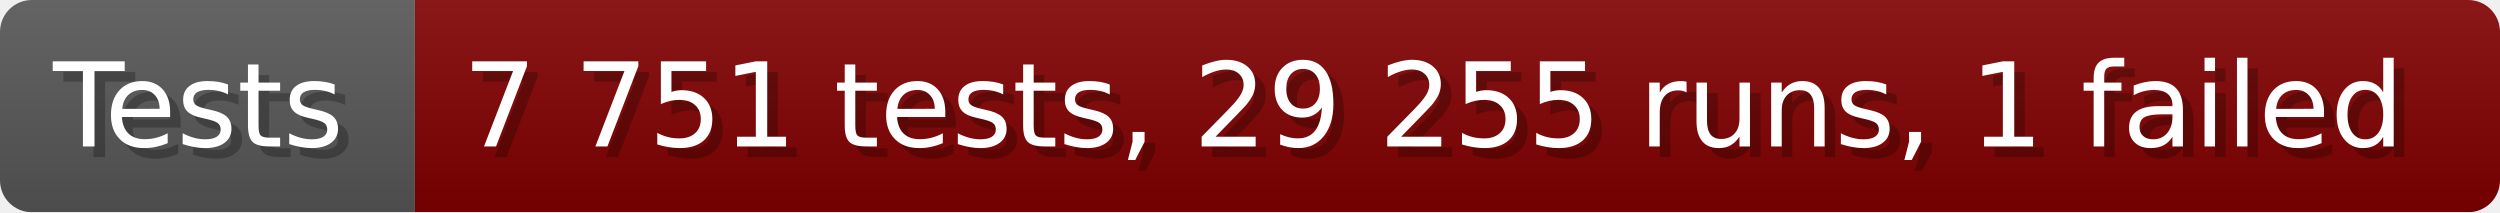
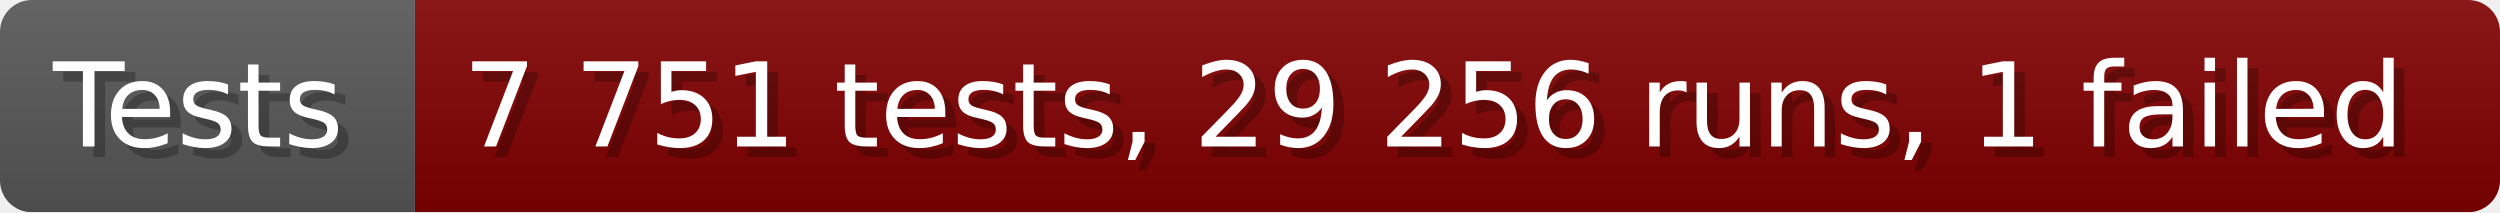
- <svg xmlns="http://www.w3.org/2000/svg" width="235.6" height="20" viewBox="0 0 2356 200" role="img" aria-label="Tests: 7 751 tests, 29 255 runs, 1 failed">
+ <svg xmlns="http://www.w3.org/2000/svg" width="235.6" height="20" viewBox="0 0 2356 200" role="img" aria-label="Tests: 7 751 tests, 29 256 runs, 1 failed">
  <linearGradient id="a" x2="0" y2="100%">
    <stop offset="0" stop-opacity=".1" stop-color="#EEE" />
    <stop offset="1" stop-opacity=".1" />
  </linearGradient>
  <mask id="m">
    <rect width="2356" height="200" rx="30" fill="#FFF" />
  </mask>
  <g mask="url(#m)">
    <rect width="391" height="200" fill="#555" />
    <rect width="1965" height="200" fill="#800000" x="391" />
    <rect width="2356" height="200" fill="url(#a)" />
  </g>
  <g aria-hidden="true" fill="#fff" text-anchor="start" font-family="Verdana,DejaVu Sans,sans-serif" font-size="110">
    <text x="60" y="148" textLength="291" fill="#000" opacity="0.25">Tests</text>
    <text x="50" y="138" textLength="291">Tests</text>
-     <text x="446" y="148" textLength="1865" fill="#000" opacity="0.25">7 751 tests, 29 255 runs, 1 failed</text>
-     <text x="436" y="138" textLength="1865">7 751 tests, 29 255 runs, 1 failed</text>
+     <text x="446" y="148" textLength="1865" fill="#000" opacity="0.25">7 751 tests, 29 256 runs, 1 failed</text>
+     <text x="436" y="138" textLength="1865">7 751 tests, 29 256 runs, 1 failed</text>
  </g>
</svg>
